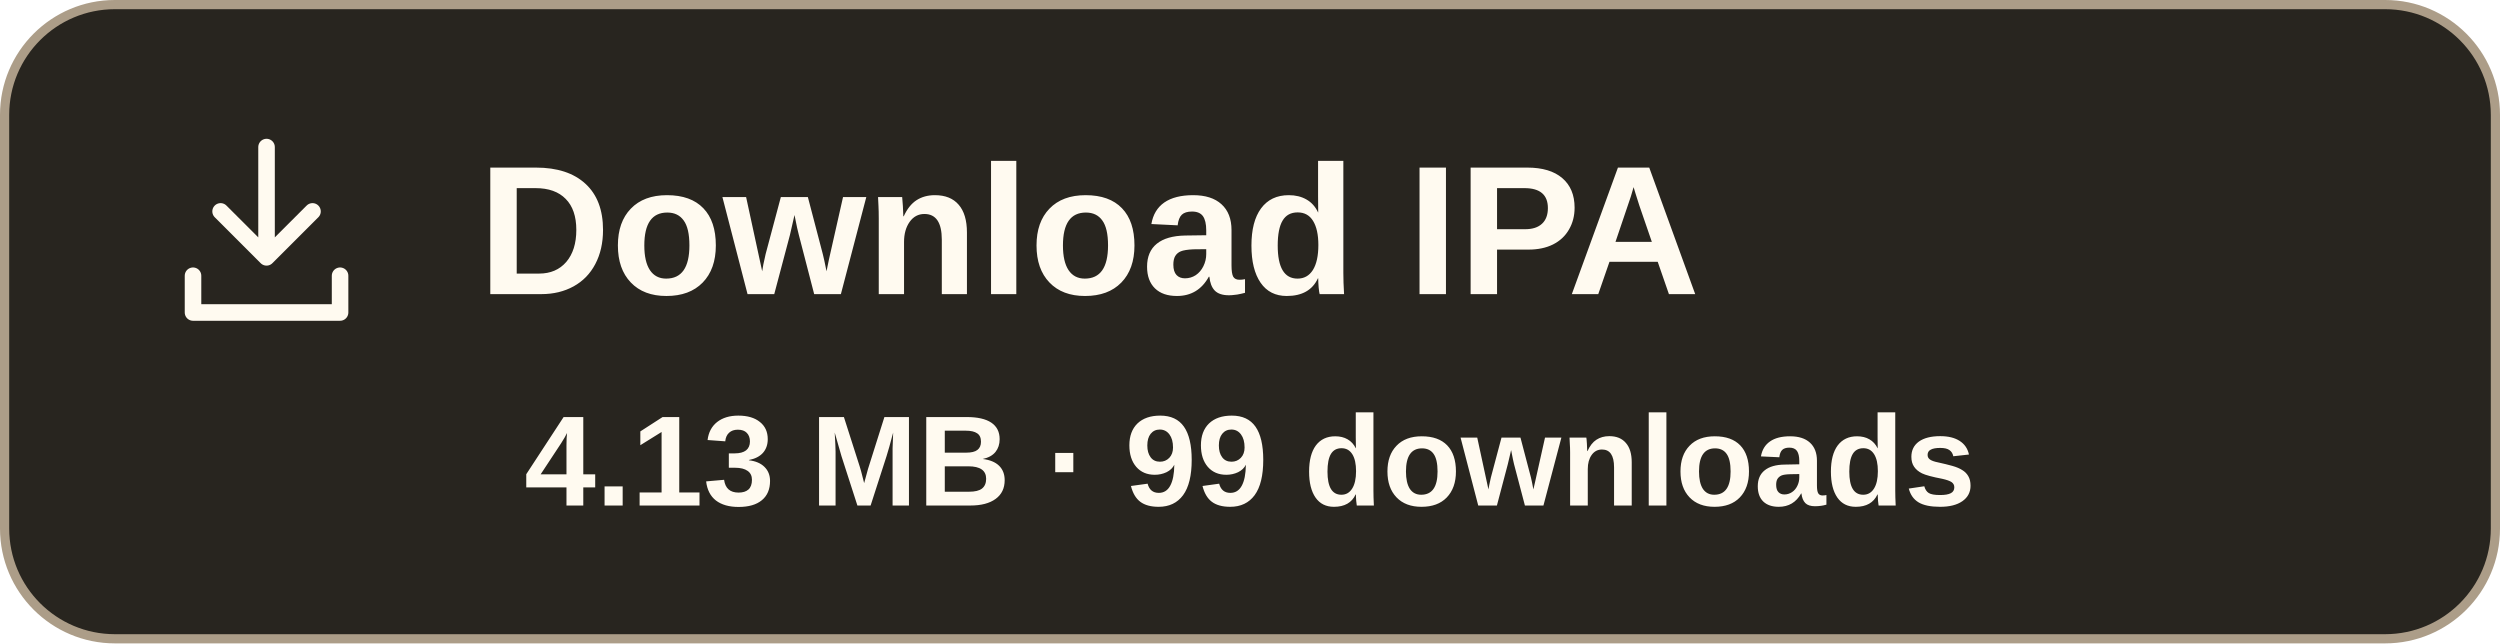
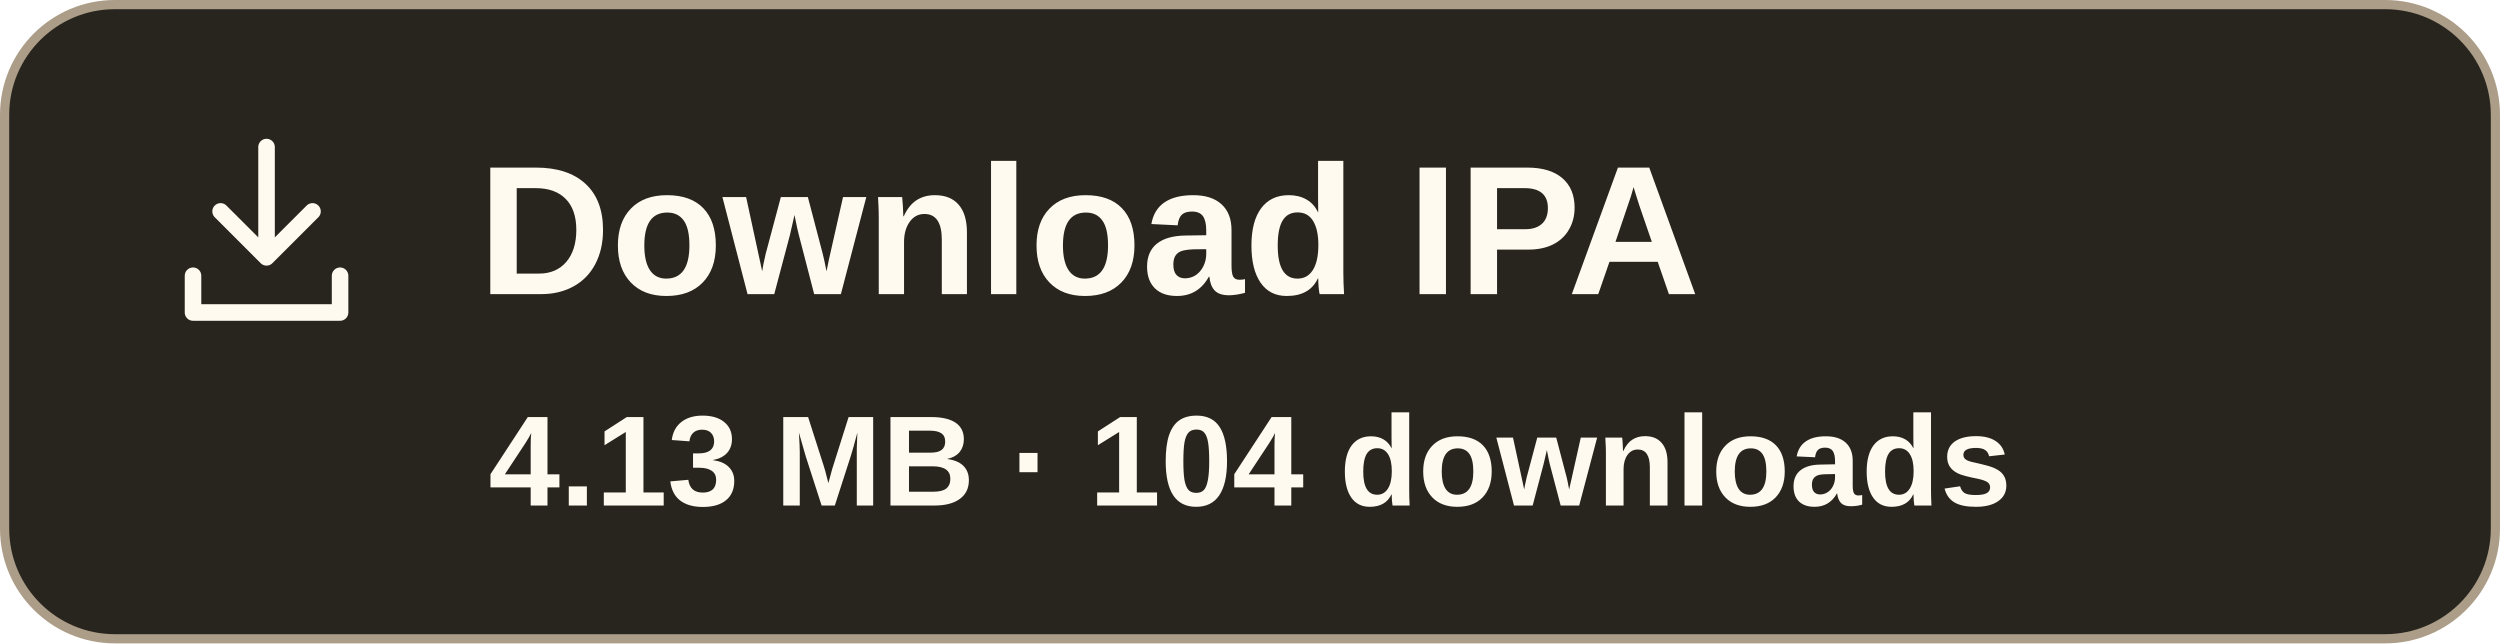
- <svg xmlns="http://www.w3.org/2000/svg" width="272" height="70" viewBox="0 0 272 70" role="img" aria-label="Download IPA, 4.13 MB, 99 downloads">
+ <svg xmlns="http://www.w3.org/2000/svg" width="272" height="70" viewBox="0 0 272 70" role="img" aria-label="Download IPA, 4.13 MB, 104 downloads">
  <rect x=".5" y=".5" width="271" height="69" rx="12" fill="#28251f" stroke="#ac9d88" />
  <g transform="translate(17 13)" fill="none" stroke="#fffaf0" stroke-width="1.8" stroke-linecap="round" stroke-linejoin="round">
    <path d="M12 3v12m-5-5 5 5 5-5M4 17v4h16v-4" />
  </g>
  <text x="52" y="32" font-family="Arial,sans-serif" font-size="20" font-weight="700" fill="#fffaf0">Download IPA</text>
-   <text x="136" y="55" text-anchor="middle" font-family="Arial,sans-serif" font-size="14" font-weight="600" fill="#fffaf0">4.13 MB · 99 downloads</text>
+   <text x="136" y="55" text-anchor="middle" font-family="Arial,sans-serif" font-size="14" font-weight="600" fill="#fffaf0">4.13 MB · 104 downloads</text>
</svg>
